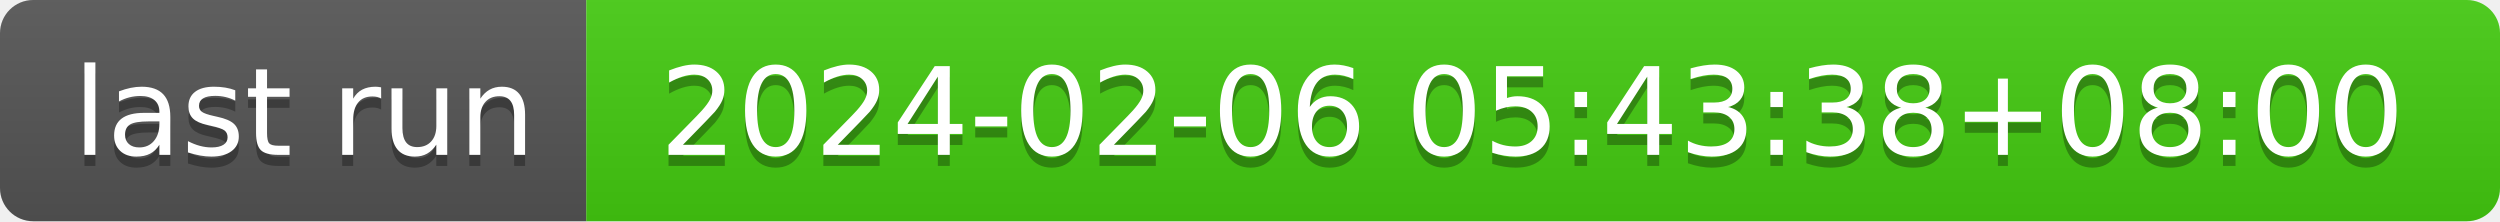
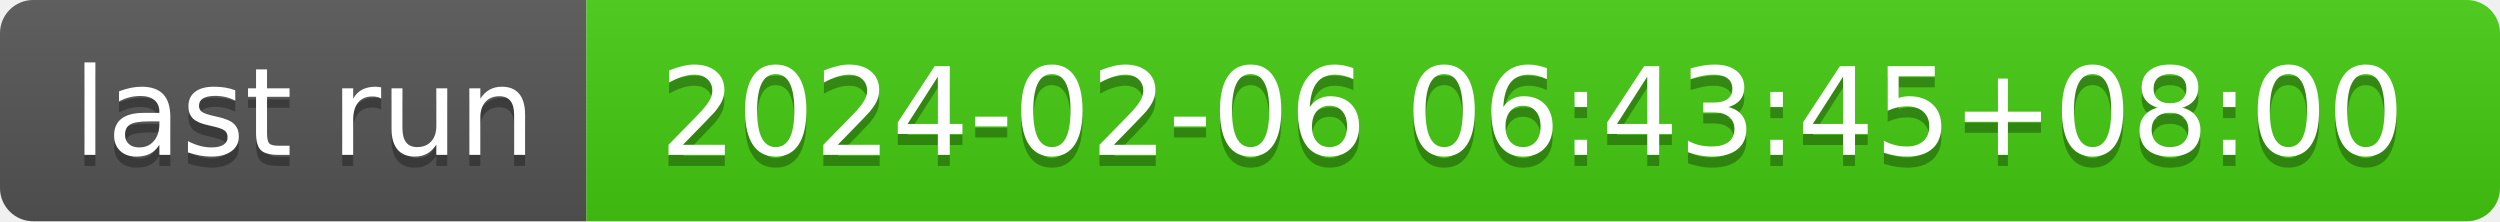
- <svg xmlns="http://www.w3.org/2000/svg" width="226" height="20" role="img" aria-label="last run: 2024-02-06 05:43:38+08:00">
+ <svg xmlns="http://www.w3.org/2000/svg" width="226" height="20" role="img" aria-label="last run: 2024-02-06 06:43:45+08:00">
  <linearGradient id="s" x2="0" y2="100%">
    <stop offset="0" stop-color="#bbb" stop-opacity=".1" />
    <stop offset="1" stop-opacity=".1" />
  </linearGradient>
  <clipPath id="r">
    <rect width="226" height="20" rx="3" fill="#fff" />
  </clipPath>
  <g clip-path="url(#r)">
    <rect width="53" height="20" fill="#555" />
    <rect x="53" width="173" height="20" fill="#4c1" />
    <rect width="226" height="20" fill="url(#s)" />
  </g>
  <g fill="#fff" text-anchor="middle" font-family="Verdana,Geneva,DejaVu Sans,sans-serif" text-rendering="geometricPrecision" font-size="110">
    <text aria-hidden="true" x="275" y="150" fill="#010101" fill-opacity=".3" transform="scale(.1)" textLength="430">last run</text>
    <text x="275" y="140" transform="scale(.1)" fill="#fff" textLength="430">last run</text>
-     <text aria-hidden="true" x="1385" y="150" fill="#010101" fill-opacity=".3" transform="scale(.1)" textLength="1630">2024-02-06 05:43:38+08:00</text>
-     <text x="1385" y="140" transform="scale(.1)" fill="#fff" textLength="1630">2024-02-06 05:43:38+08:00</text>
+     <text aria-hidden="true" x="1385" y="150" fill="#010101" fill-opacity=".3" transform="scale(.1)" textLength="1630">2024-02-06 06:43:45+08:00</text>
+     <text x="1385" y="140" transform="scale(.1)" fill="#fff" textLength="1630">2024-02-06 06:43:45+08:00</text>
  </g>
</svg>
